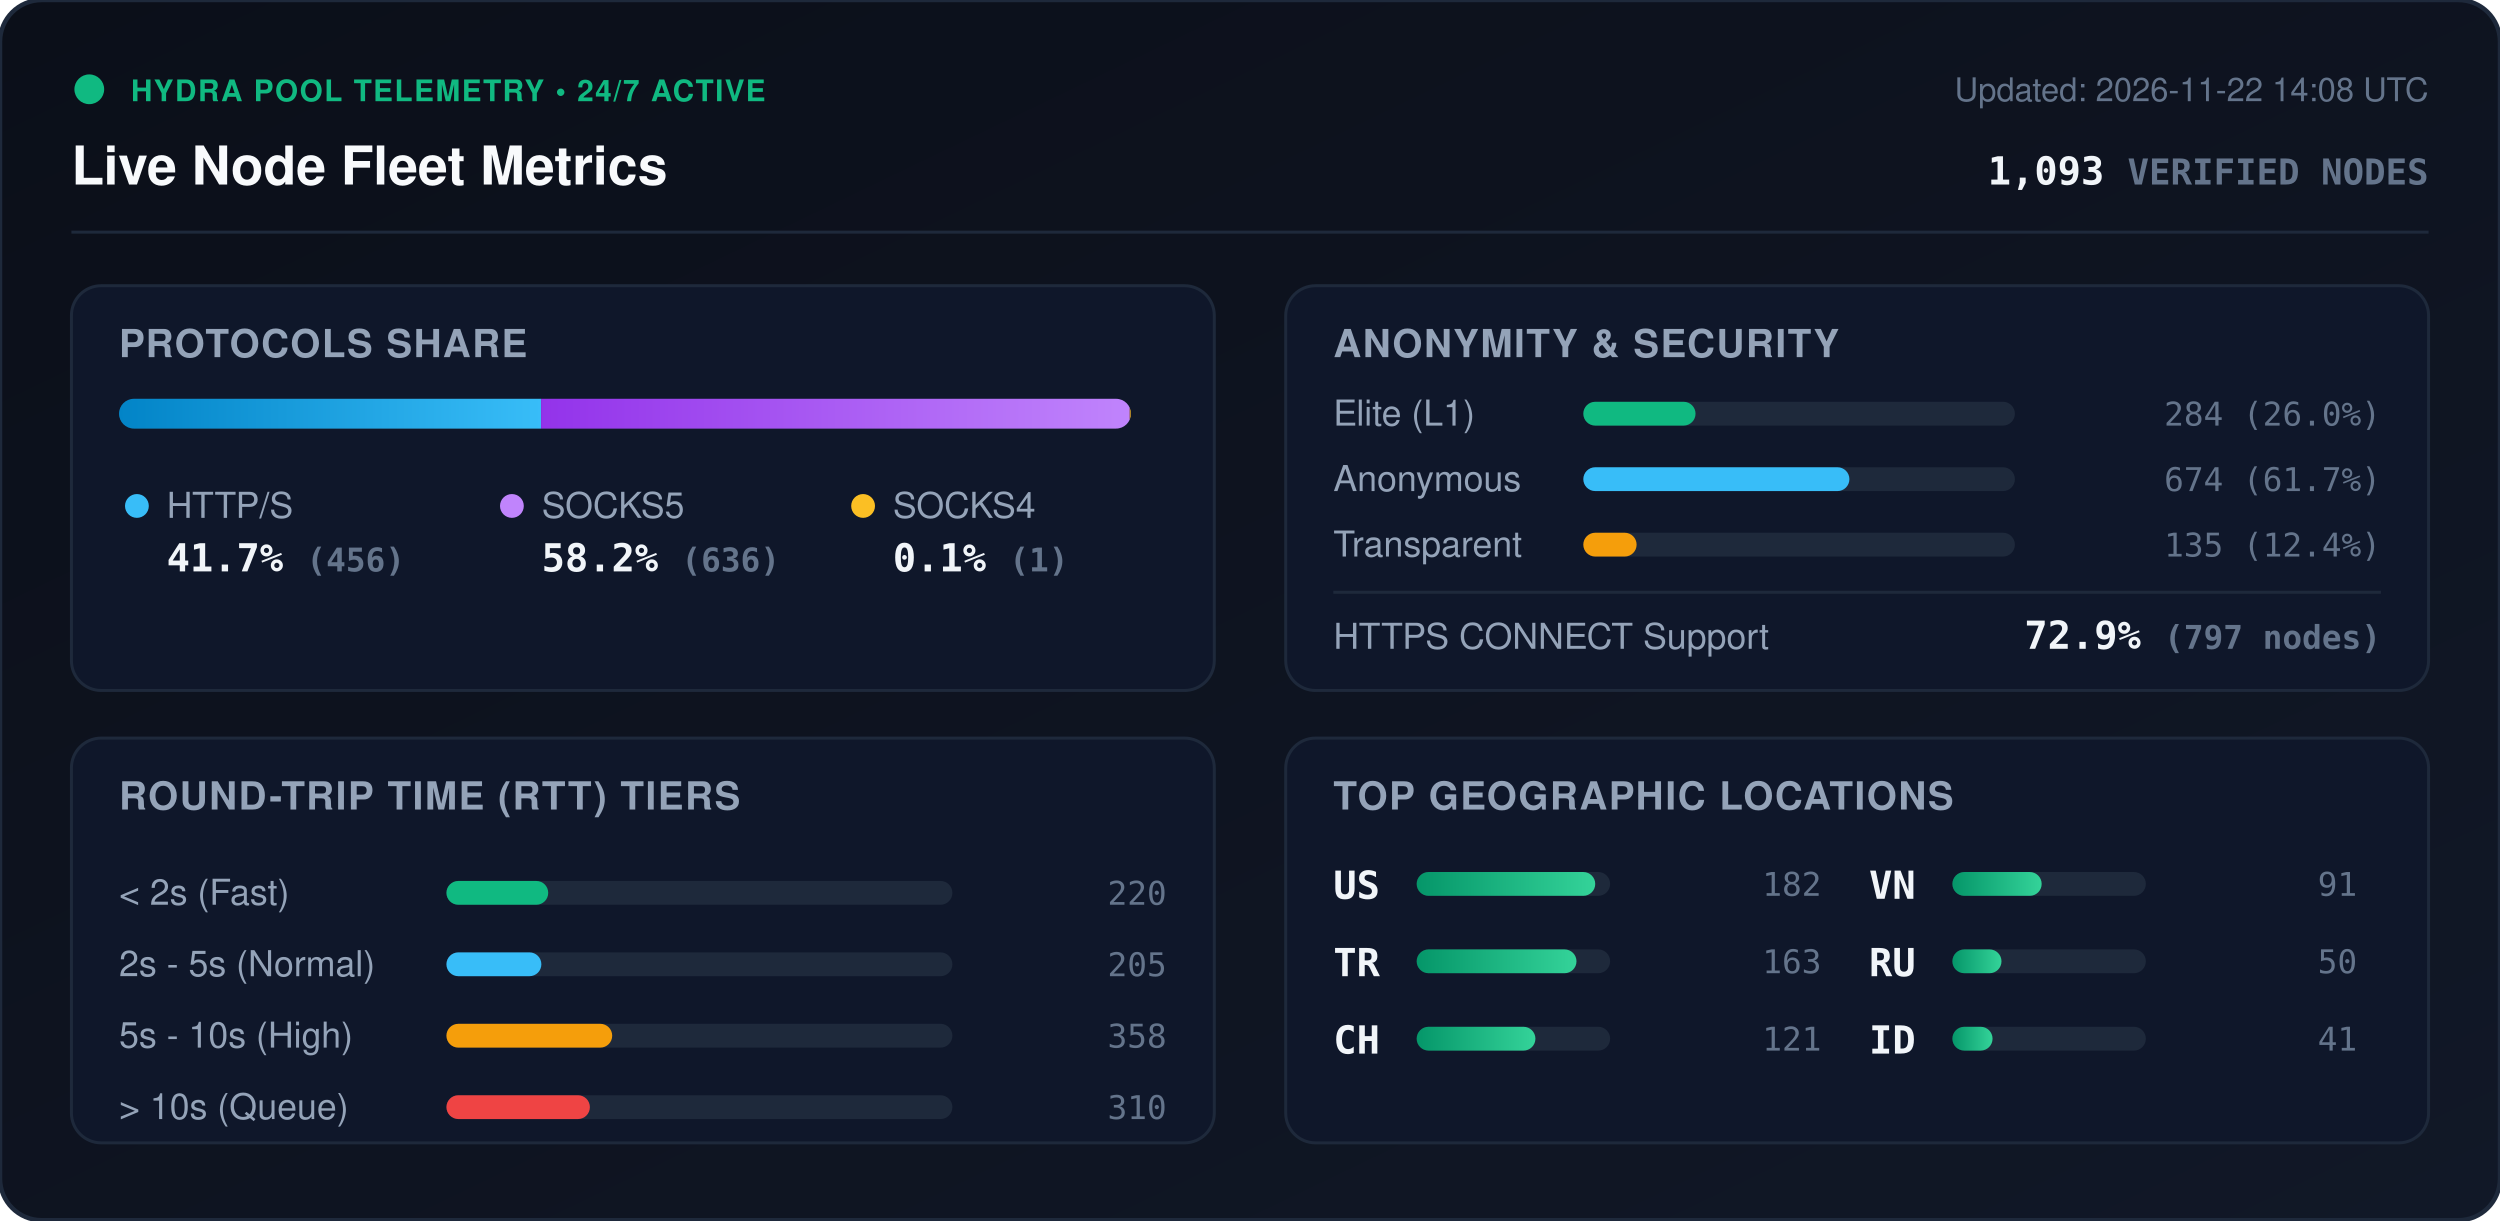
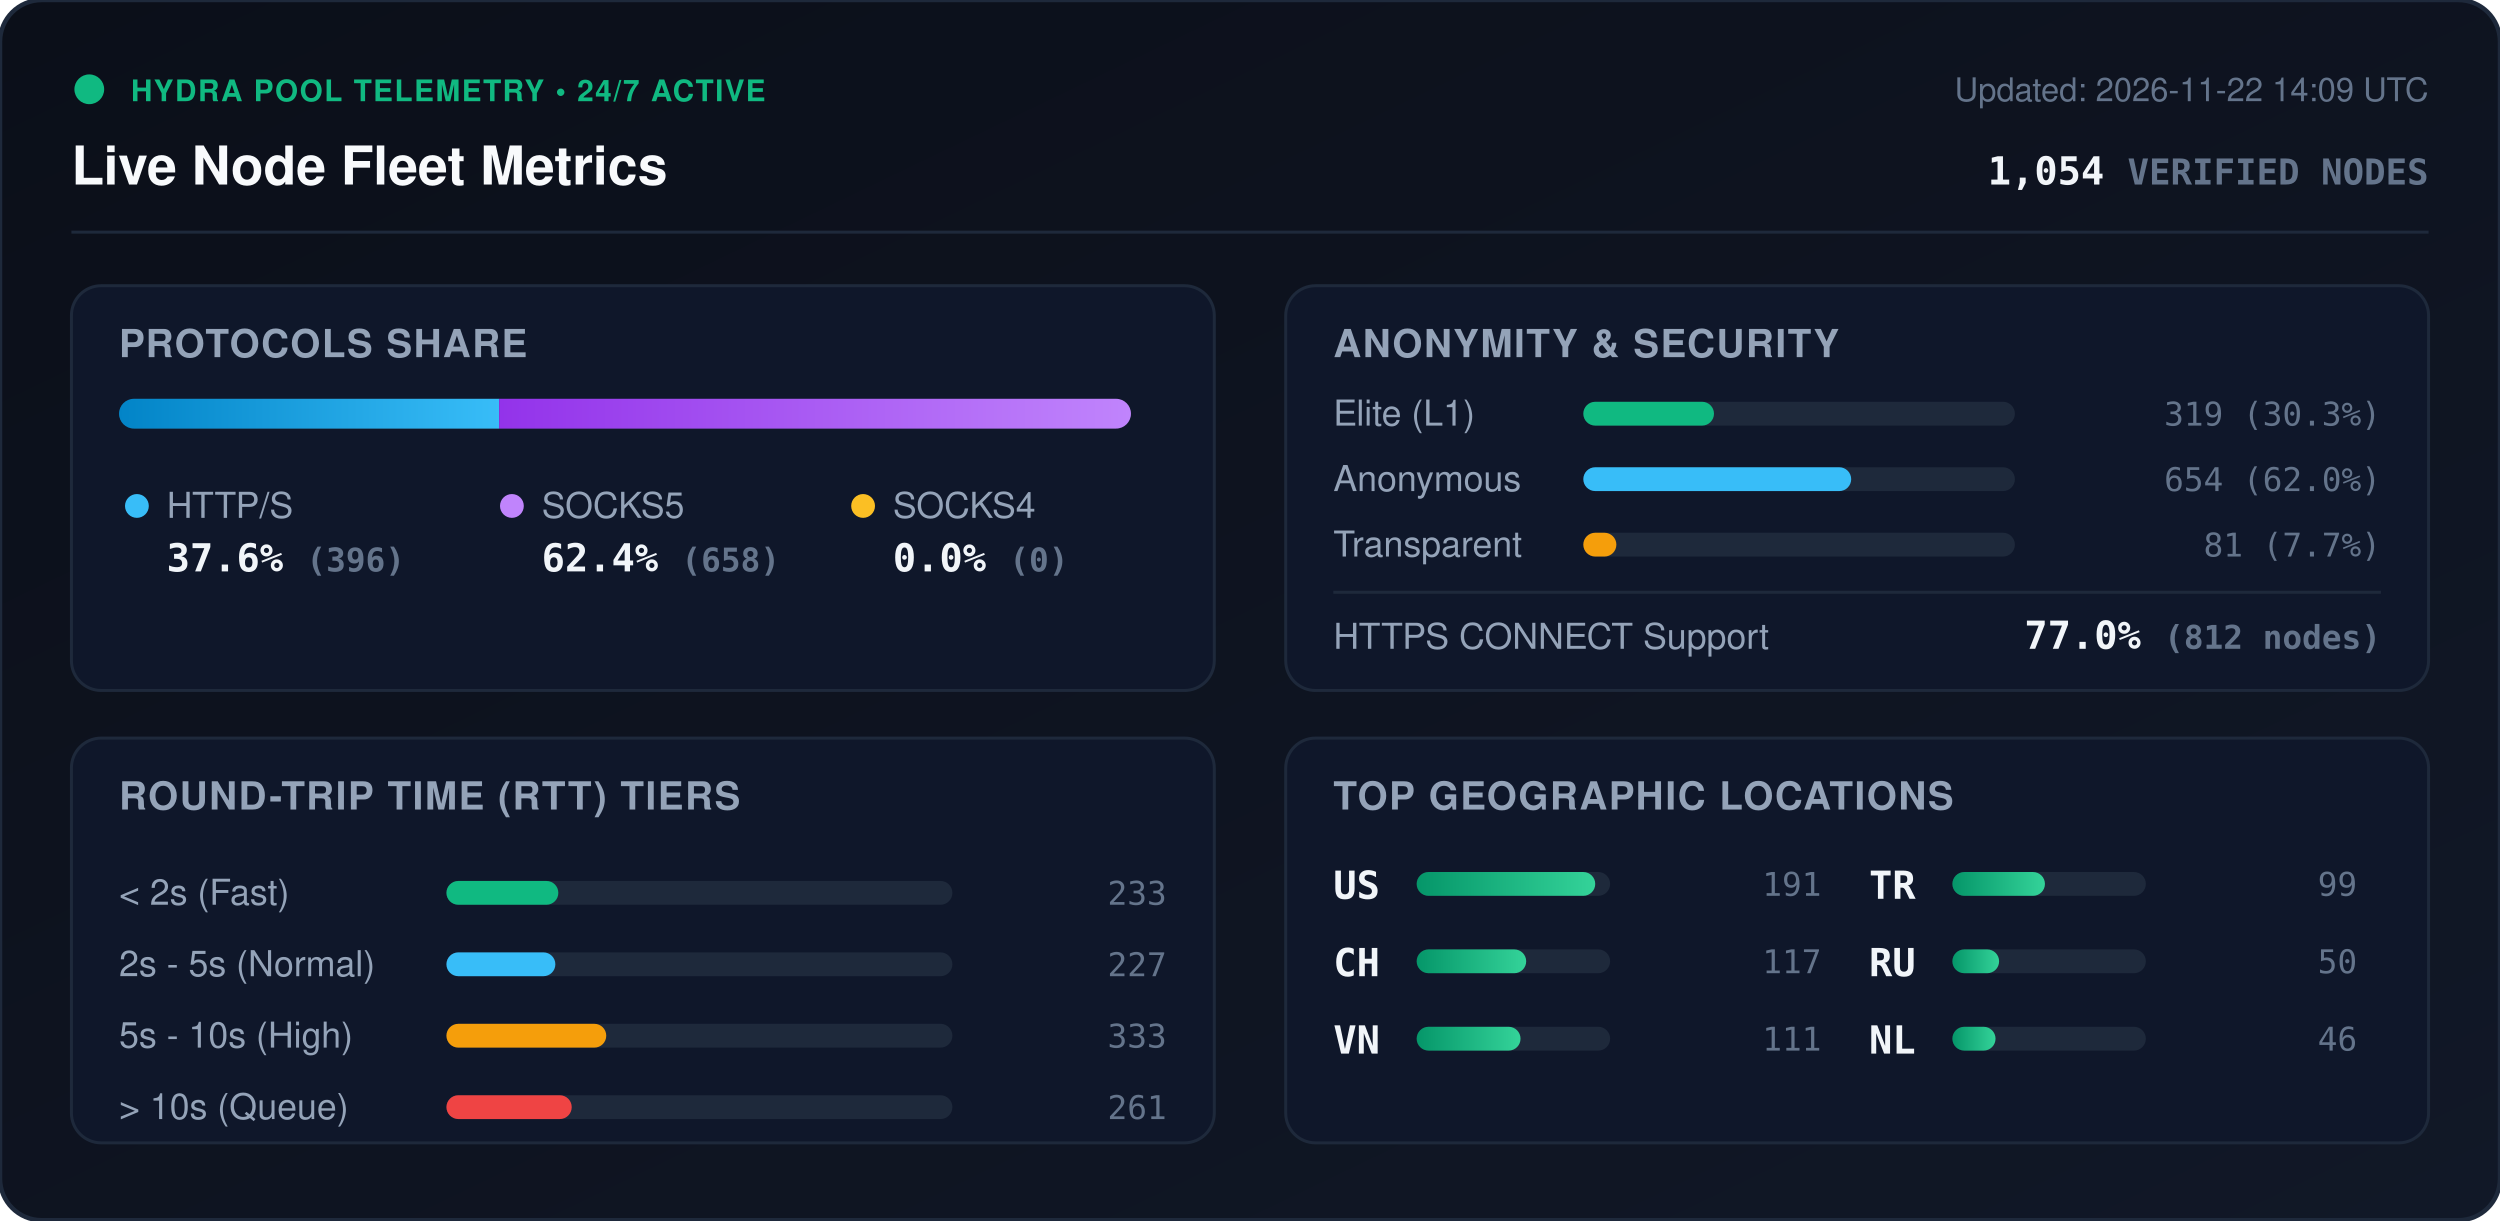
<svg xmlns="http://www.w3.org/2000/svg" viewBox="0 0 840 410" width="840" height="410" style="max-width: 100%; height: auto;">
  <defs>
    <linearGradient id="bg" x1="0%" y1="0%" x2="100%" y2="100%">
      <stop offset="0%" stop-color="#0b0f19" />
      <stop offset="100%" stop-color="#111827" />
    </linearGradient>
    <linearGradient id="bar-http" x1="0%" y1="0%" x2="100%" y2="0%">
      <stop offset="0%" stop-color="#0284c7" />
      <stop offset="100%" stop-color="#38bdf8" />
    </linearGradient>
    <linearGradient id="bar-socks5" x1="0%" y1="0%" x2="100%" y2="0%">
      <stop offset="0%" stop-color="#9333ea" />
      <stop offset="100%" stop-color="#c084fc" />
    </linearGradient>
    <linearGradient id="bar-socks4" x1="0%" y1="0%" x2="100%" y2="0%">
      <stop offset="0%" stop-color="#d97706" />
      <stop offset="100%" stop-color="#fbbf24" />
    </linearGradient>
    <linearGradient id="bar-green" x1="0%" y1="0%" x2="100%" y2="0%">
      <stop offset="0%" stop-color="#059669" />
      <stop offset="100%" stop-color="#34d399" />
    </linearGradient>
    <clipPath id="prog-track-clip">
      <rect width="340.0" height="10" rx="5" />
    </clipPath>
    <style>
      .title { font: 700 18px -apple-system, BlinkMacSystemFont, 'Segoe UI', Helvetica, Arial, sans-serif; fill: #f8fafc; }
      .sub { font: 500 11px -apple-system, BlinkMacSystemFont, 'Segoe UI', Helvetica, Arial, sans-serif; fill: #64748b; }
      .section-hdr { font: 600 13px -apple-system, BlinkMacSystemFont, 'Segoe UI', Helvetica, Arial, sans-serif; fill: #94a3b8; letter-spacing: 0.5px; }
      .metric-val { font: 700 13px -apple-system, BlinkMacSystemFont, 'Segoe UI', Helvetica, Arial, sans-serif; fill: #f1f5f9; }
      .metric-lbl { font: 500 12px -apple-system, BlinkMacSystemFont, 'Segoe UI', Helvetica, Arial, sans-serif; fill: #94a3b8; }
      .badge-txt { font: 700 10px -apple-system, BlinkMacSystemFont, 'Segoe UI', Helvetica, Arial, sans-serif; fill: #10b981; letter-spacing: 0.5px; }
      .mono { font-family: ui-monospace, SFMono-Regular, Menlo, Monaco, Consolas, monospace; }
      .pulse { animation: beacon 2s infinite ease-in-out; }
      @keyframes beacon { 0%, 100% { opacity: 1; } 50% { opacity: 0.35; } }
    </style>
  </defs>
  <rect width="840" height="410" rx="14" fill="url(#bg)" stroke="#1e293b" stroke-width="1.5" />
  <g transform="translate(24, 24)">
    <circle cx="6" cy="6" r="5" fill="#10b981" class="pulse" />
    <text x="20" y="10" class="badge-txt">HYDRA POOL TELEMETRY • 24/7 ACTIVE</text>
    <text x="0" y="38" class="title">Live Node Fleet Metrics</text>
-     <text x="792" y="10" text-anchor="end" class="sub">Updated: 2026-11-22 14:08 UTC</text>
-     <text x="792" y="38" text-anchor="end" class="metric-val mono" fill="#38bdf8">1,093 <tspan font-size="12" fill="#64748b">VERIFIED NODES</tspan>
+     <text x="792" y="10" text-anchor="end" class="sub">Updated: 2026-11-22 14:09 UTC</text>
+     <text x="792" y="38" text-anchor="end" class="metric-val mono" fill="#38bdf8">1,054 <tspan font-size="12" fill="#64748b">VERIFIED NODES</tspan>
    </text>
  </g>
  <line x1="24" y1="78" x2="816" y2="78" stroke="#1e293b" stroke-width="1" />
  <g transform="translate(24, 96)">
    <rect width="384" height="136" rx="10" fill="#0f172a" stroke="#1e293b" />
    <text x="16" y="24" class="section-hdr">PROTOCOLS SHARE</text>
    <g transform="translate(16, 38)">
      <rect width="340.0" height="10" rx="5" fill="#1e293b" />
      <g clip-path="url(#prog-track-clip)">
-         <rect x="0" width="141.8" height="10" fill="url(#bar-http)" />
-         <rect x="141.8" width="197.8" height="10" fill="url(#bar-socks5)" />
-         <rect x="339.6" width="0.3" height="10" fill="url(#bar-socks4)" />
+         <rect x="0" width="127.7" height="10" fill="url(#bar-http)" />
+         <rect x="127.7" width="212.3" height="10" fill="url(#bar-socks5)" />
+         <rect x="340.0" width="0.0" height="10" fill="url(#bar-socks4)" />
      </g>
    </g>
    <g transform="translate(16, 68)">
      <circle cx="6" cy="6" r="4" fill="#38bdf8" />
      <text x="16" y="10" class="metric-lbl">HTTP/S</text>
-       <text x="16" y="28" class="metric-val mono">41.7% <tspan font-size="11" fill="#64748b">(456)</tspan>
+       <text x="16" y="28" class="metric-val mono">37.6% <tspan font-size="11" fill="#64748b">(396)</tspan>
      </text>
      <circle cx="132" cy="6" r="4" fill="#c084fc" />
      <text x="142" y="10" class="metric-lbl">SOCKS5</text>
-       <text x="142" y="28" class="metric-val mono">58.2% <tspan font-size="11" fill="#64748b">(636)</tspan>
+       <text x="142" y="28" class="metric-val mono">62.4% <tspan font-size="11" fill="#64748b">(658)</tspan>
      </text>
      <circle cx="250" cy="6" r="4" fill="#fbbf24" />
      <text x="260" y="10" class="metric-lbl">SOCKS4</text>
-       <text x="260" y="28" class="metric-val mono">0.1% <tspan font-size="11" fill="#64748b">(1)</tspan>
+       <text x="260" y="28" class="metric-val mono">0.0% <tspan font-size="11" fill="#64748b">(0)</tspan>
      </text>
    </g>
  </g>
  <g transform="translate(432, 96)">
    <rect width="384" height="136" rx="10" fill="#0f172a" stroke="#1e293b" />
    <text x="16" y="24" class="section-hdr">ANONYMITY &amp; SECURITY</text>
    <text x="16" y="47" class="metric-lbl">Elite (L1)</text>
    <rect x="100" y="39" width="145.0" height="8" rx="4" fill="#1e293b" />
-     <rect x="100" y="39" width="37.7" height="8" rx="4" fill="#10b981" />
-     <text x="368" y="47" text-anchor="end" class="mono sub" fill="#e2e8f0">284 (26.0%)</text>
+     <rect x="100" y="39" width="43.9" height="8" rx="4" fill="#10b981" />
+     <text x="368" y="47" text-anchor="end" class="mono sub" fill="#e2e8f0">319 (30.3%)</text>
    <text x="16" y="69" class="metric-lbl">Anonymous</text>
    <rect x="100" y="61" width="145.0" height="8" rx="4" fill="#1e293b" />
-     <rect x="100" y="61" width="89.4" height="8" rx="4" fill="#38bdf8" />
-     <text x="368" y="69" text-anchor="end" class="mono sub" fill="#e2e8f0">674 (61.7%)</text>
+     <rect x="100" y="61" width="90.0" height="8" rx="4" fill="#38bdf8" />
+     <text x="368" y="69" text-anchor="end" class="mono sub" fill="#e2e8f0">654 (62.0%)</text>
    <text x="16" y="91" class="metric-lbl">Transparent</text>
    <rect x="100" y="83" width="145.0" height="8" rx="4" fill="#1e293b" />
-     <rect x="100" y="83" width="17.9" height="8" rx="4" fill="#f59e0b" />
-     <text x="368" y="91" text-anchor="end" class="mono sub" fill="#e2e8f0">135 (12.4%)</text>
+     <rect x="100" y="83" width="11.1" height="8" rx="4" fill="#f59e0b" />
+     <text x="368" y="91" text-anchor="end" class="mono sub" fill="#e2e8f0">81 (7.7%)</text>
    <line x1="16" y1="103" x2="368" y2="103" stroke="#1e293b" stroke-width="1" />
    <text x="16" y="122" class="metric-lbl">HTTPS CONNECT Support</text>
-     <text x="368" y="122" text-anchor="end" class="metric-val mono" fill="#34d399">72.9% <tspan font-size="11" fill="#64748b">(797 nodes)</tspan>
+     <text x="368" y="122" text-anchor="end" class="metric-val mono" fill="#34d399">77.0% <tspan font-size="11" fill="#64748b">(812 nodes)</tspan>
    </text>
  </g>
  <g transform="translate(24, 248)">
    <rect width="384" height="136" rx="10" fill="#0f172a" stroke="#1e293b" />
    <text x="16" y="24" class="section-hdr">ROUND-TRIP TIME (RTT) TIERS</text>
    <g transform="translate(16, 42)">
      <text x="0" y="14" class="metric-lbl">&lt; 2s (Fast)</text>
      <rect x="110" y="6" width="170" height="8" rx="4" fill="#1e293b" />
-       <rect x="110" y="6" width="34.2" height="8" rx="4" fill="#10b981" />
-       <text x="352" y="14" text-anchor="end" class="mono sub">220</text>
+       <rect x="110" y="6" width="37.6" height="8" rx="4" fill="#10b981" />
+       <text x="352" y="14" text-anchor="end" class="mono sub">233</text>
      <text x="0" y="38" class="metric-lbl">2s - 5s (Normal)</text>
      <rect x="110" y="30" width="170" height="8" rx="4" fill="#1e293b" />
-       <rect x="110" y="30" width="31.9" height="8" rx="4" fill="#38bdf8" />
-       <text x="352" y="38" text-anchor="end" class="mono sub">205</text>
+       <rect x="110" y="30" width="36.6" height="8" rx="4" fill="#38bdf8" />
+       <text x="352" y="38" text-anchor="end" class="mono sub">227</text>
      <text x="0" y="62" class="metric-lbl">5s - 10s (High)</text>
      <rect x="110" y="54" width="170" height="8" rx="4" fill="#1e293b" />
-       <rect x="110" y="54" width="55.7" height="8" rx="4" fill="#f59e0b" />
-       <text x="352" y="62" text-anchor="end" class="mono sub">358</text>
+       <rect x="110" y="54" width="53.7" height="8" rx="4" fill="#f59e0b" />
+       <text x="352" y="62" text-anchor="end" class="mono sub">333</text>
      <text x="0" y="86" class="metric-lbl">&gt; 10s (Queue)</text>
      <rect x="110" y="78" width="170" height="8" rx="4" fill="#1e293b" />
-       <rect x="110" y="78" width="48.2" height="8" rx="4" fill="#ef4444" />
-       <text x="352" y="86" text-anchor="end" class="mono sub">310</text>
+       <rect x="110" y="78" width="42.1" height="8" rx="4" fill="#ef4444" />
+       <text x="352" y="86" text-anchor="end" class="mono sub">261</text>
    </g>
  </g>
  <g transform="translate(432, 248)">
    <rect width="384" height="136" rx="10" fill="#0f172a" stroke="#1e293b" />
    <text x="16" y="24" class="section-hdr">TOP GEOGRAPHIC LOCATIONS</text>
    <g transform="translate(16, 42)">
      <g transform="translate(0, 0)">
        <text x="0" y="12" class="mono metric-val" font-size="12">US</text>
        <rect x="28" y="3" width="65" height="8" rx="4" fill="#1e293b" />
        <rect x="28" y="3" width="60.0" height="8" rx="4" fill="url(#bar-green)" />
-         <text x="164" y="11" text-anchor="end" class="mono sub">182</text>
+         <text x="164" y="11" text-anchor="end" class="mono sub">191</text>
      </g>
      <g transform="translate(0, 26)">
+         <text x="0" y="12" class="mono metric-val" font-size="12">CH</text>
+         <rect x="28" y="3" width="65" height="8" rx="4" fill="#1e293b" />
+         <rect x="28" y="3" width="36.8" height="8" rx="4" fill="url(#bar-green)" />
+         <text x="164" y="11" text-anchor="end" class="mono sub">117</text>
+       </g>
+       <g transform="translate(0, 52)">
+         <text x="0" y="12" class="mono metric-val" font-size="12">VN</text>
+         <rect x="28" y="3" width="65" height="8" rx="4" fill="#1e293b" />
+         <rect x="28" y="3" width="34.9" height="8" rx="4" fill="url(#bar-green)" />
+         <text x="164" y="11" text-anchor="end" class="mono sub">111</text>
+       </g>
+       <g transform="translate(180, 0)">
        <text x="0" y="12" class="mono metric-val" font-size="12">TR</text>
        <rect x="28" y="3" width="65" height="8" rx="4" fill="#1e293b" />
-         <rect x="28" y="3" width="53.7" height="8" rx="4" fill="url(#bar-green)" />
-         <text x="164" y="11" text-anchor="end" class="mono sub">163</text>
-       </g>
-       <g transform="translate(0, 52)">
-         <text x="0" y="12" class="mono metric-val" font-size="12">CH</text>
-         <rect x="28" y="3" width="65" height="8" rx="4" fill="#1e293b" />
-         <rect x="28" y="3" width="39.9" height="8" rx="4" fill="url(#bar-green)" />
-         <text x="164" y="11" text-anchor="end" class="mono sub">121</text>
-       </g>
-       <g transform="translate(180, 0)">
-         <text x="0" y="12" class="mono metric-val" font-size="12">VN</text>
-         <rect x="28" y="3" width="65" height="8" rx="4" fill="#1e293b" />
-         <rect x="28" y="3" width="30.0" height="8" rx="4" fill="url(#bar-green)" />
-         <text x="164" y="11" text-anchor="end" class="mono sub">91</text>
+         <rect x="28" y="3" width="31.1" height="8" rx="4" fill="url(#bar-green)" />
+         <text x="164" y="11" text-anchor="end" class="mono sub">99</text>
      </g>
      <g transform="translate(180, 26)">
        <text x="0" y="12" class="mono metric-val" font-size="12">RU</text>
        <rect x="28" y="3" width="65" height="8" rx="4" fill="#1e293b" />
-         <rect x="28" y="3" width="16.5" height="8" rx="4" fill="url(#bar-green)" />
+         <rect x="28" y="3" width="15.7" height="8" rx="4" fill="url(#bar-green)" />
        <text x="164" y="11" text-anchor="end" class="mono sub">50</text>
      </g>
      <g transform="translate(180, 52)">
-         <text x="0" y="12" class="mono metric-val" font-size="12">ID</text>
+         <text x="0" y="12" class="mono metric-val" font-size="12">NL</text>
        <rect x="28" y="3" width="65" height="8" rx="4" fill="#1e293b" />
-         <rect x="28" y="3" width="13.5" height="8" rx="4" fill="url(#bar-green)" />
-         <text x="164" y="11" text-anchor="end" class="mono sub">41</text>
+         <rect x="28" y="3" width="14.5" height="8" rx="4" fill="url(#bar-green)" />
+         <text x="164" y="11" text-anchor="end" class="mono sub">46</text>
      </g>
    </g>
  </g>
</svg>
